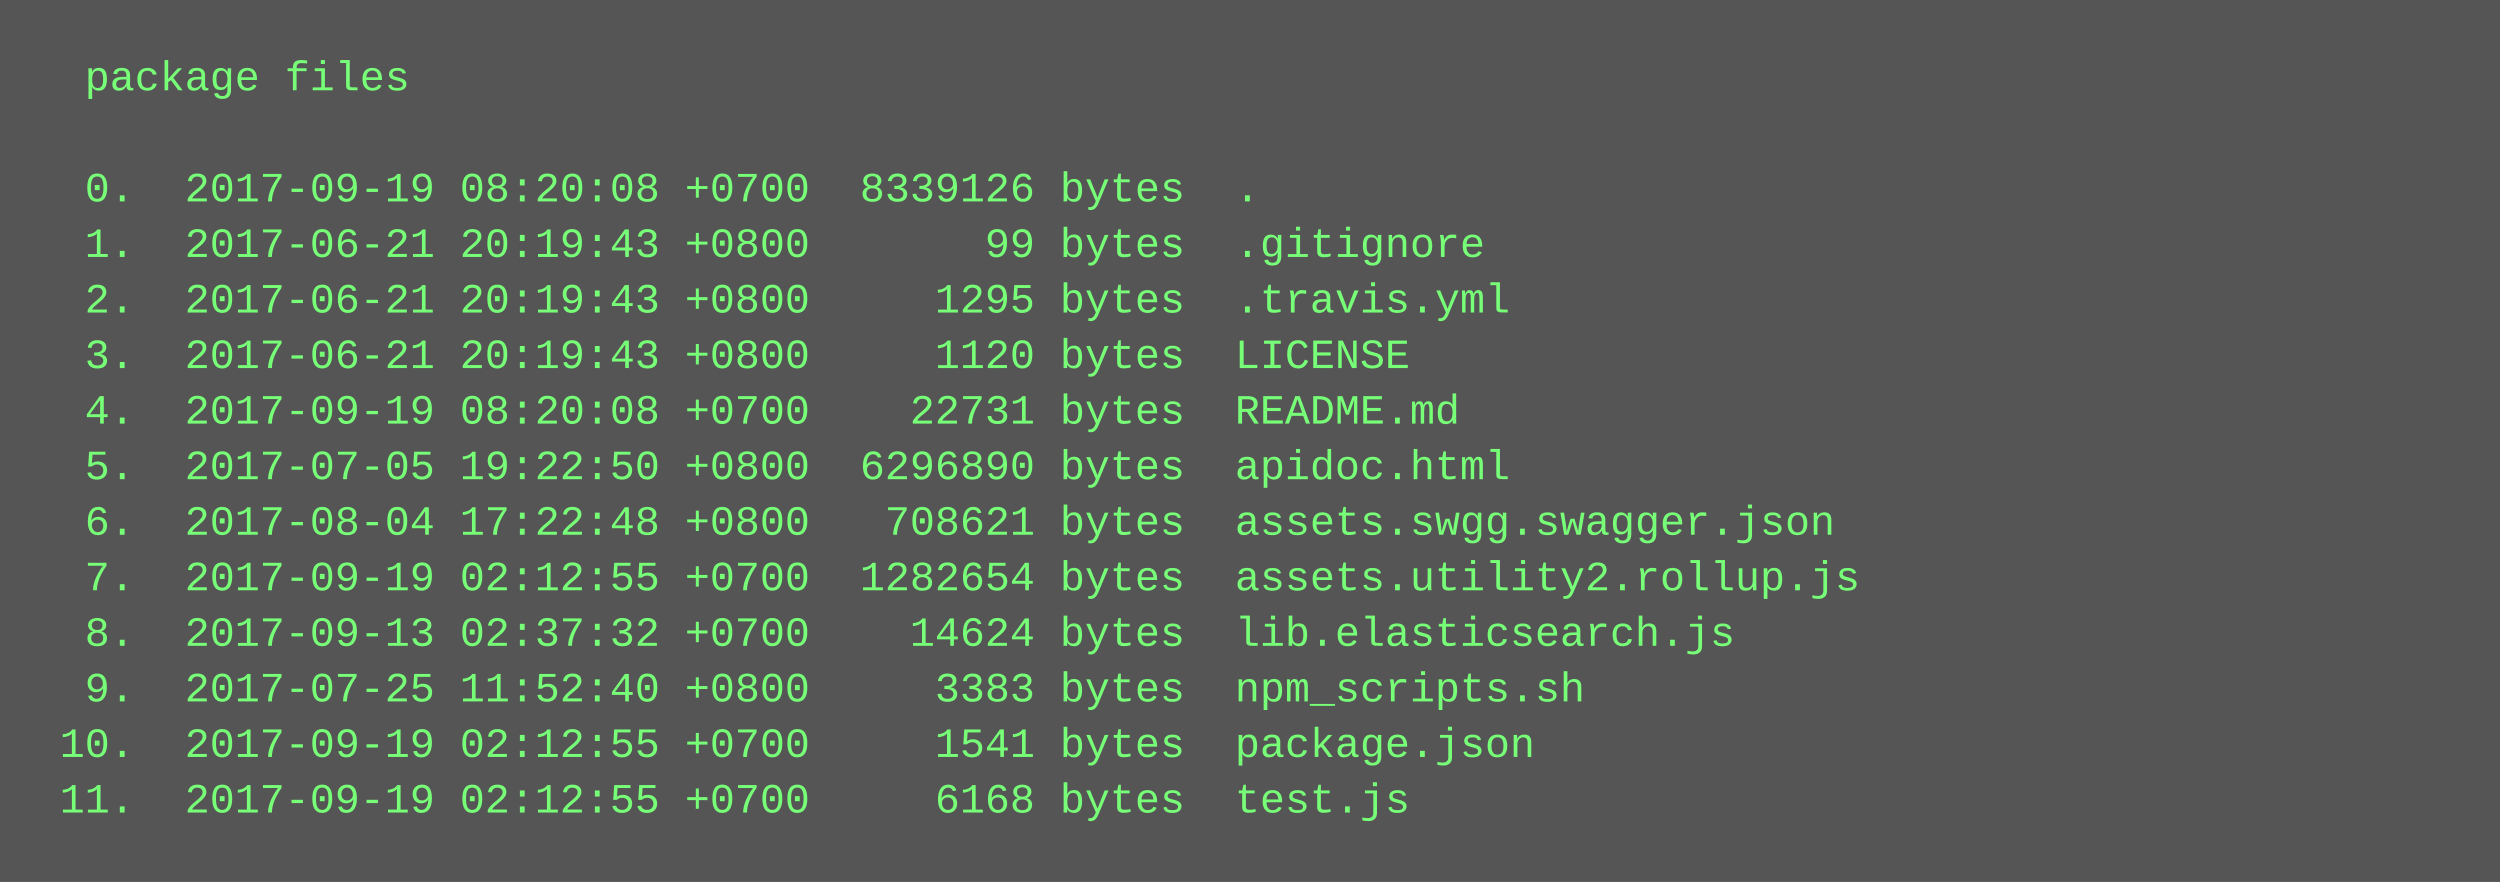
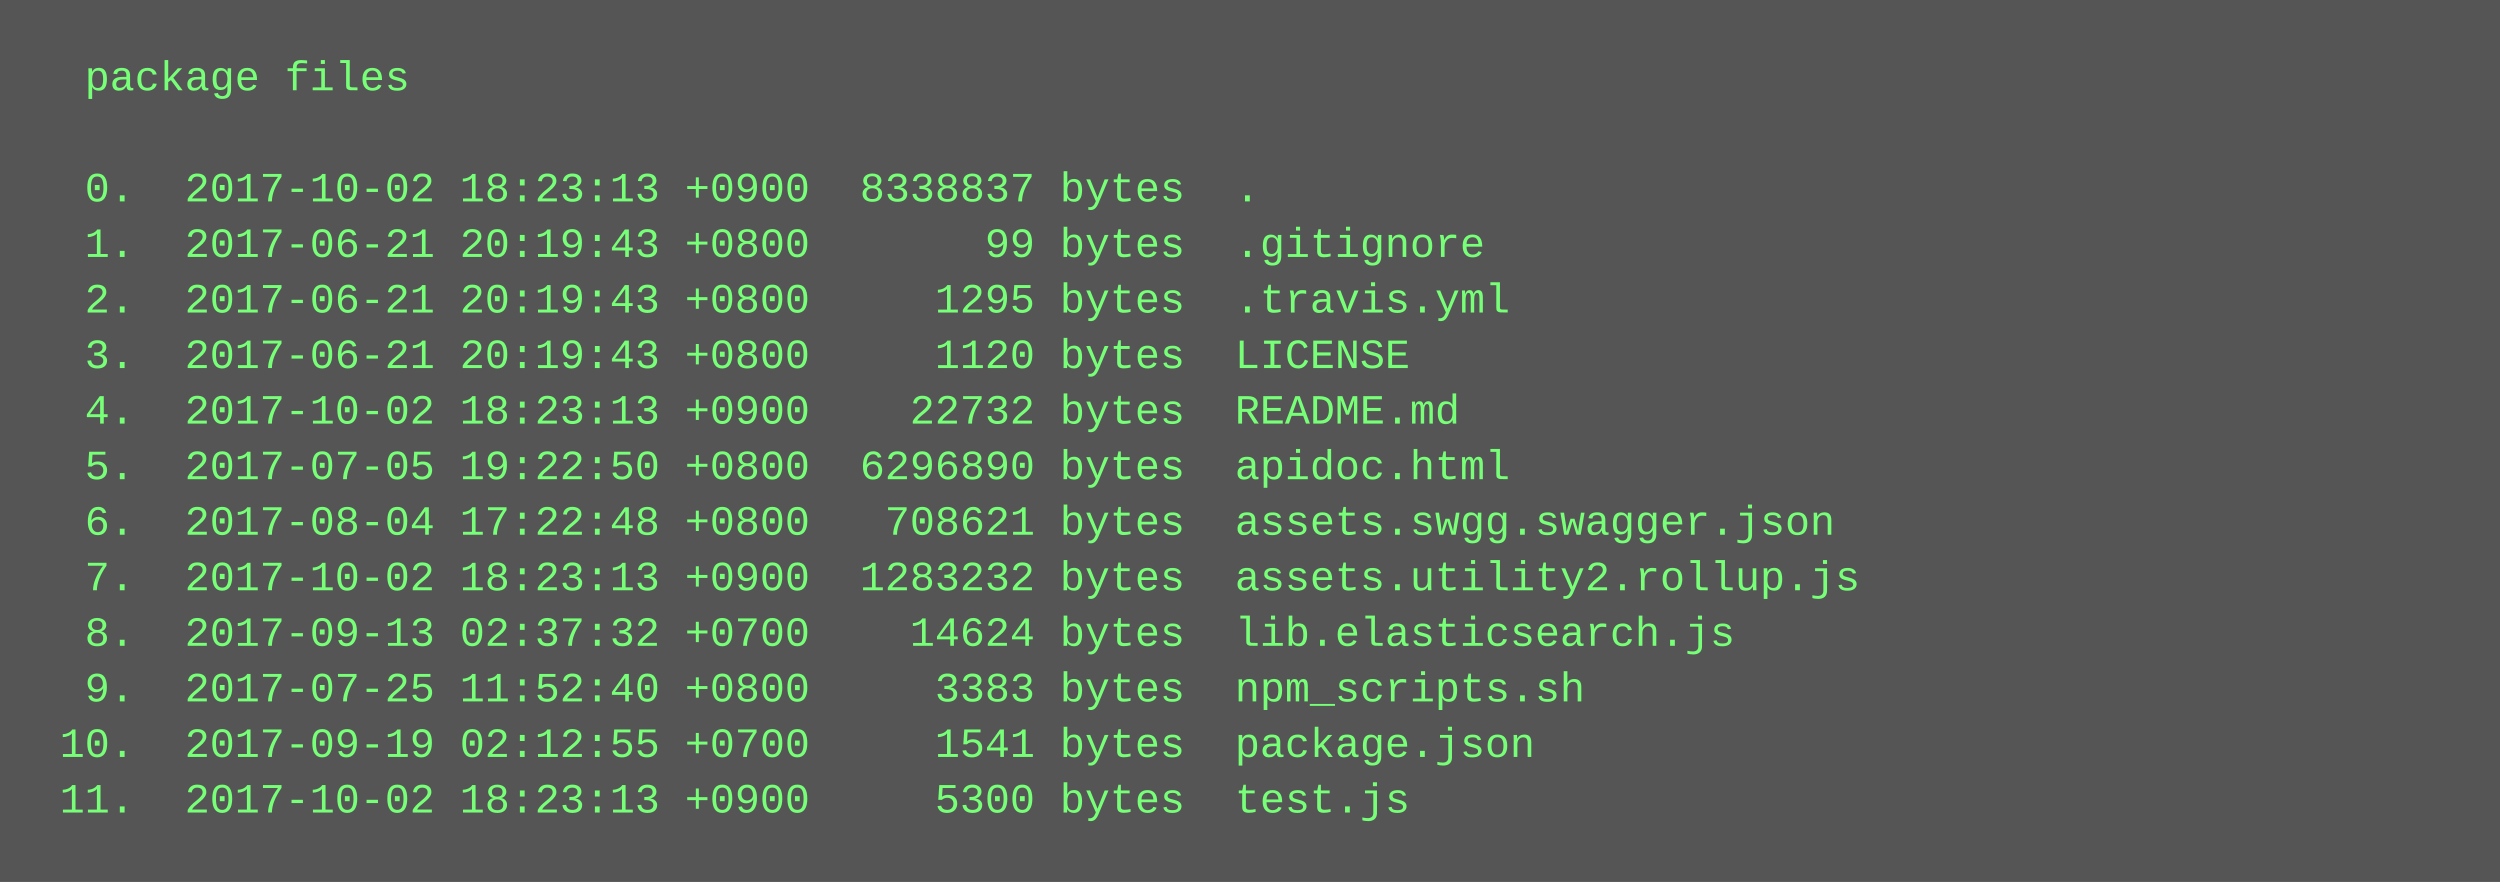
<svg xmlns="http://www.w3.org/2000/svg" height="254" width="720">
  <rect height="254" fill="#555" width="720" />
  <text fill="#7f7" font-family="Courier New" font-size="12" xml:space="preserve">
    <tspan x="10" y="26">  package files</tspan>
    <tspan x="10" y="42" />
-     <tspan x="10" y="58">  0.  2017-09-19 08:20:08 +0700  8339126 bytes  .</tspan>
+     <tspan x="10" y="58">  0.  2017-10-02 18:23:13 +0900  8338837 bytes  .</tspan>
    <tspan x="10" y="74">  1.  2017-06-21 20:19:43 +0800       99 bytes  .gitignore</tspan>
    <tspan x="10" y="90">  2.  2017-06-21 20:19:43 +0800     1295 bytes  .travis.yml</tspan>
    <tspan x="10" y="106">  3.  2017-06-21 20:19:43 +0800     1120 bytes  LICENSE</tspan>
-     <tspan x="10" y="122">  4.  2017-09-19 08:20:08 +0700    22731 bytes  README.md</tspan>
+     <tspan x="10" y="122">  4.  2017-10-02 18:23:13 +0900    22732 bytes  README.md</tspan>
    <tspan x="10" y="138">  5.  2017-07-05 19:22:50 +0800  6296890 bytes  apidoc.html</tspan>
    <tspan x="10" y="154">  6.  2017-08-04 17:22:48 +0800   708621 bytes  assets.swgg.swagger.json</tspan>
-     <tspan x="10" y="170">  7.  2017-09-19 02:12:55 +0700  1282654 bytes  assets.utility2.rollup.js</tspan>
+     <tspan x="10" y="170">  7.  2017-10-02 18:23:13 +0900  1283232 bytes  assets.utility2.rollup.js</tspan>
    <tspan x="10" y="186">  8.  2017-09-13 02:37:32 +0700    14624 bytes  lib.elasticsearch.js</tspan>
    <tspan x="10" y="202">  9.  2017-07-25 11:52:40 +0800     3383 bytes  npm_scripts.sh</tspan>
    <tspan x="10" y="218"> 10.  2017-09-19 02:12:55 +0700     1541 bytes  package.json</tspan>
-     <tspan x="10" y="234"> 11.  2017-09-19 02:12:55 +0700     6168 bytes  test.js</tspan>
+     <tspan x="10" y="234"> 11.  2017-10-02 18:23:13 +0900     5300 bytes  test.js</tspan>
  </text>
</svg>
